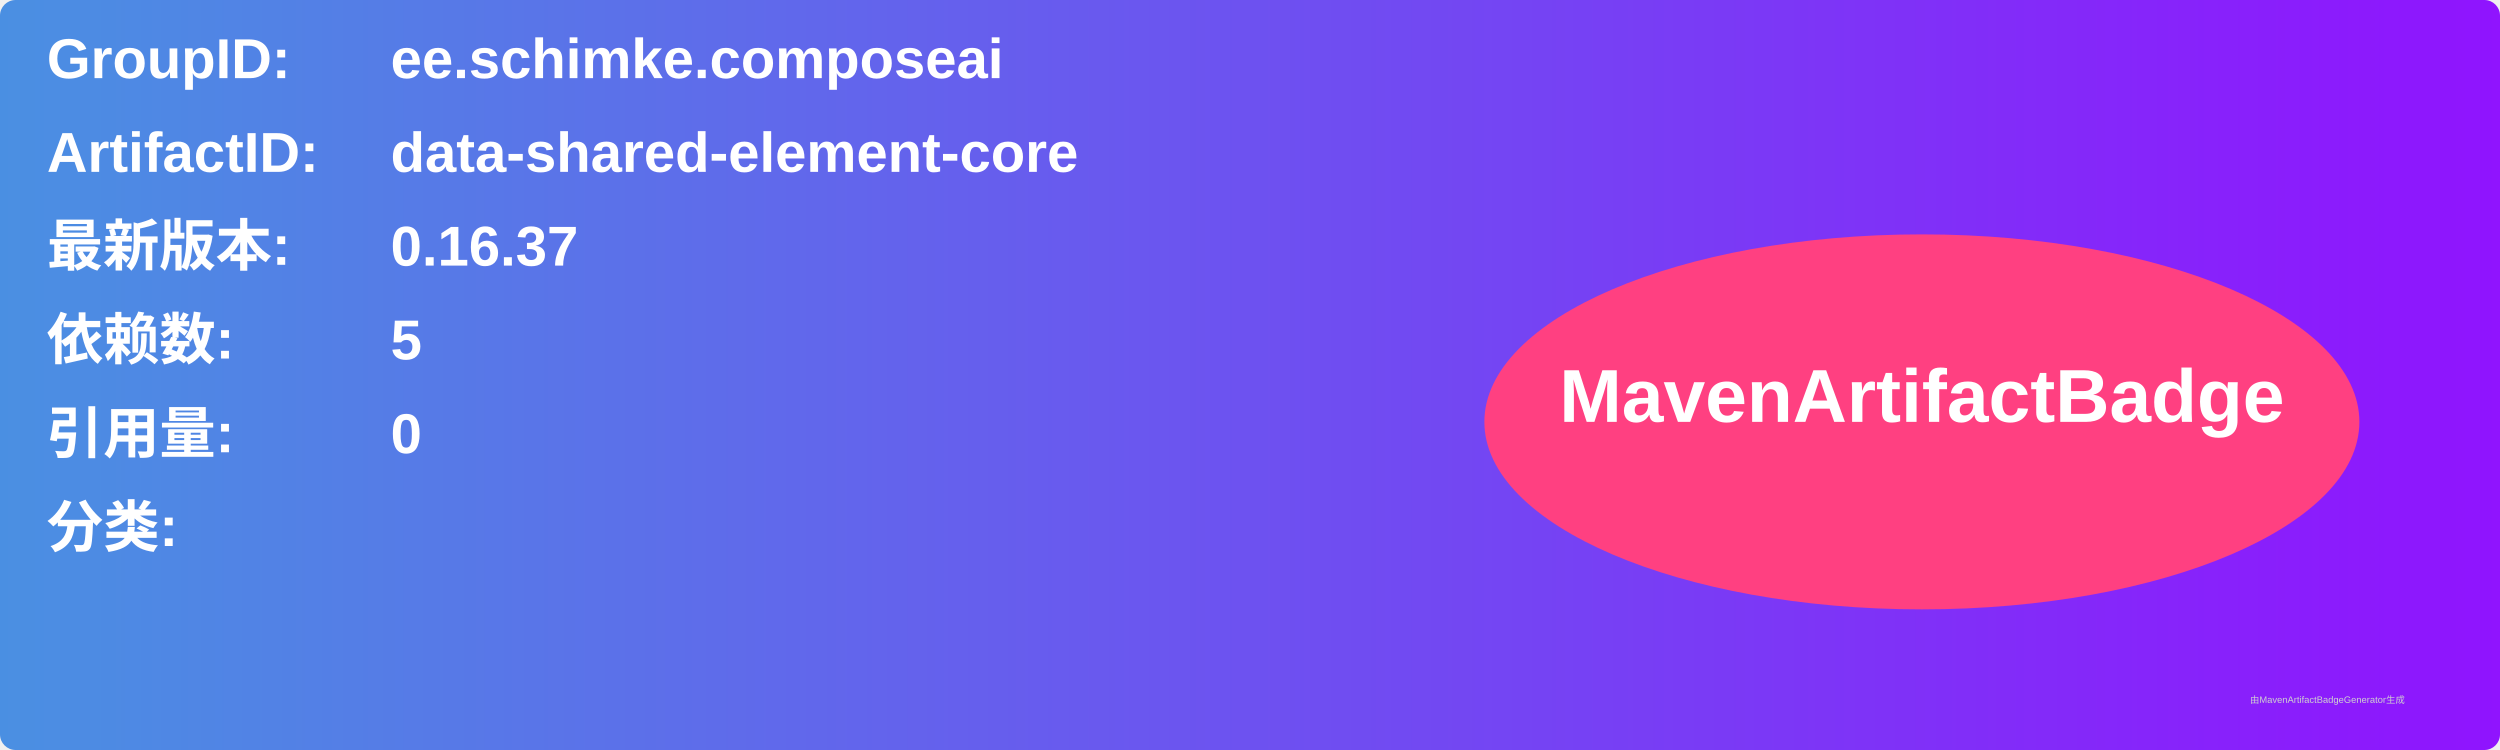
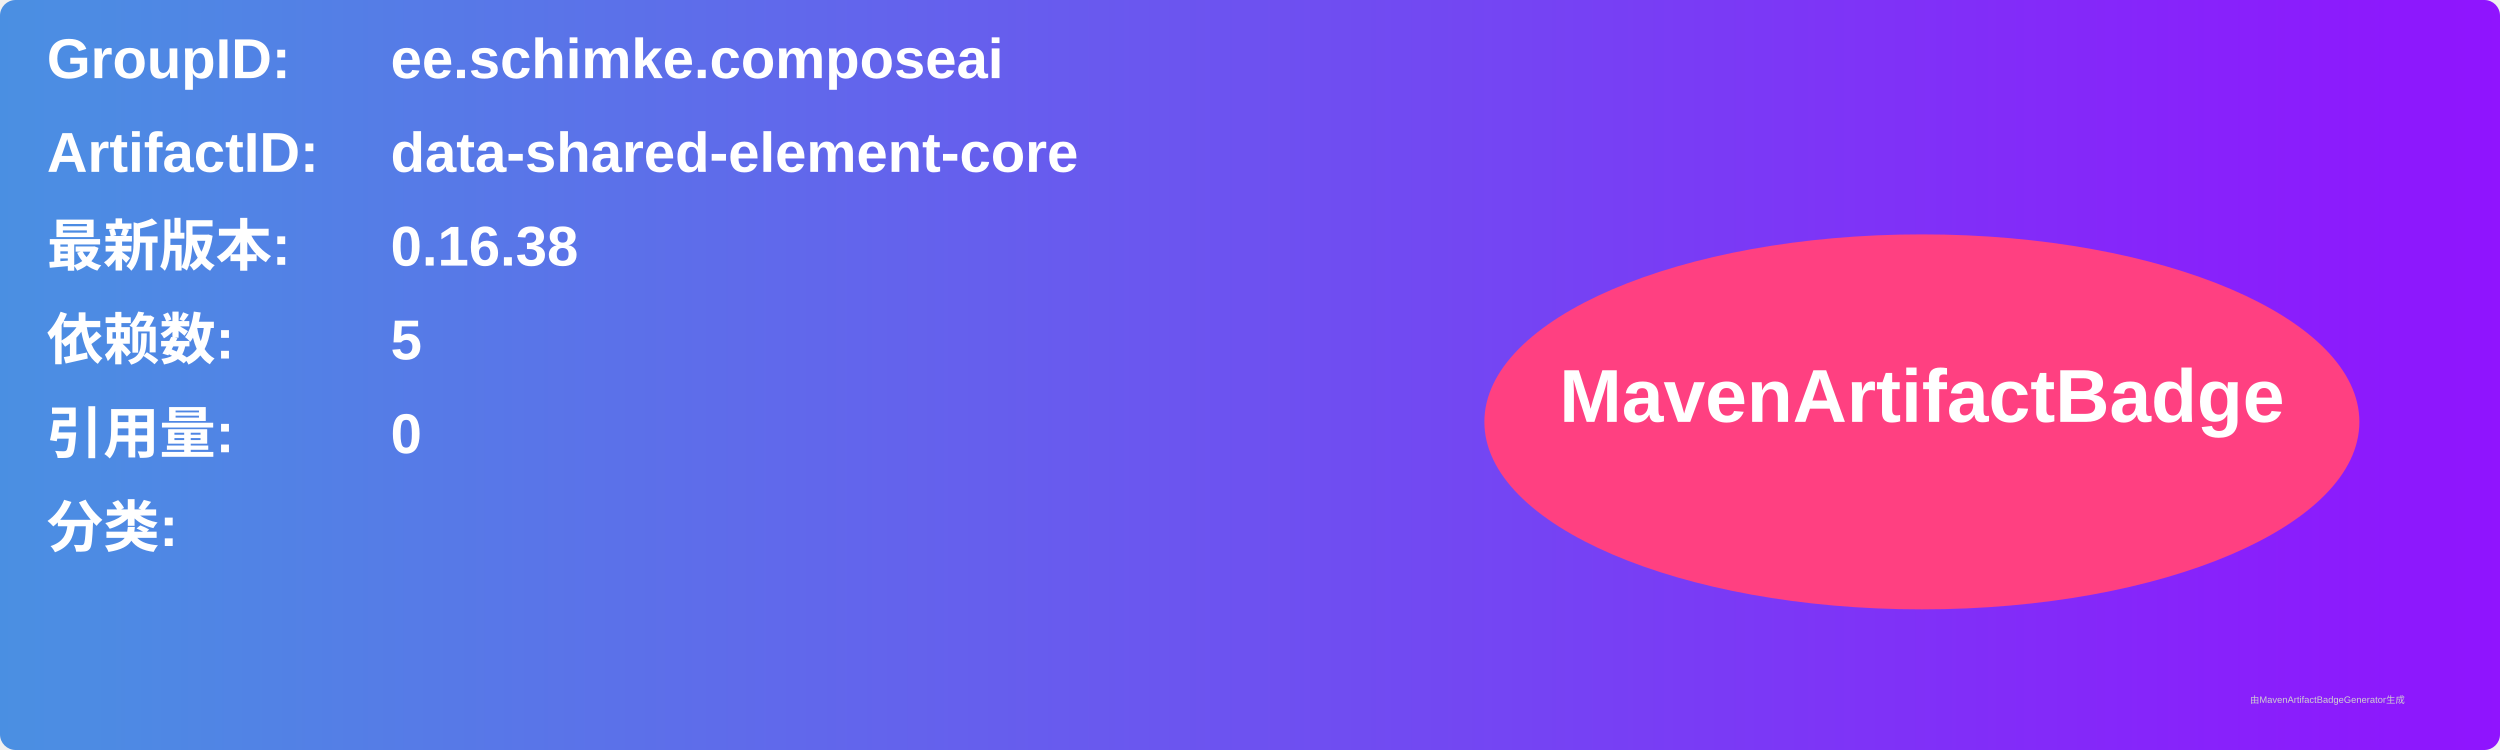
<svg xmlns="http://www.w3.org/2000/svg" width="800" height="240" viewBox="0 0 800 240">
  <linearGradient id="grad" x1="0%" y1="0%" x2="100%" y2="0%">
    <stop offset="0%" stop-color="#4a90e2" />
    <stop offset="100%" stop-color="#9013fe" />
  </linearGradient>
  <rect width="100%" height="100%" rx="5" ry="5" fill="url(#grad)" />
  <g transform="translate(15, 15)">
    <text x="0" y="10" font-family="Arial" font-size="18" fill="white" font-weight="bold" width="260">GroupID:</text>
    <text x="110" y="10" font-family="Arial" font-size="18" fill="white" font-weight="bold" width="460">ee.schimke.composeai</text>
    <text x="0" y="40" font-family="Arial" font-size="18" fill="white" font-weight="bold" width="260">ArtifactID:</text>
    <text x="110" y="40" font-family="Arial" font-size="18" fill="white" font-weight="bold" width="460">data-shared-element-core</text>
    <text x="0" y="70" font-family="Arial" font-size="18" fill="white" font-weight="bold">最新版本:</text>
    <text x="110" y="70" font-family="Arial" font-size="18" fill="white" font-weight="bold">
-       <tspan font-weight="bold">0.16.37</tspan>
+       <tspan font-weight="bold">0.16.38</tspan>
    </text>
    <text x="0" y="100" font-family="Arial" font-size="18" fill="white" font-weight="bold">依赖数: </text>
    <text x="110" y="100" font-family="Arial" font-size="18" fill="white">
      <tspan font-weight="bold">5</tspan>
    </text>
    <text x="0" y="130" font-family="Arial" font-size="18" fill="white" font-weight="bold">引用量: </text>
    <text x="110" y="130" font-family="Arial" font-size="18" fill="white">
      <tspan font-weight="bold">0</tspan>
    </text>
    <text x="0" y="160" font-family="Arial" font-size="18" fill="white" font-weight="bold">分类:</text>
    <text x="10" y="190" font-family="Arial" font-size="10" fill="white">
      <tspan font-weight="bold" />
    </text>
    <ellipse cx="600" cy="120" rx="140" ry="60" fill="#ff4081" />
    <text x="600" y="120" text-anchor="middle" font-family="Arial" font-size="24" fill="white" font-weight="bold">MavenArtifactBadge</text>
  </g>
  <text x="720" y="225" font-family="Arial" font-size="3" fill="#d0d0d0">由MavenArtifactBadgeGenerator生成</text>
</svg>
